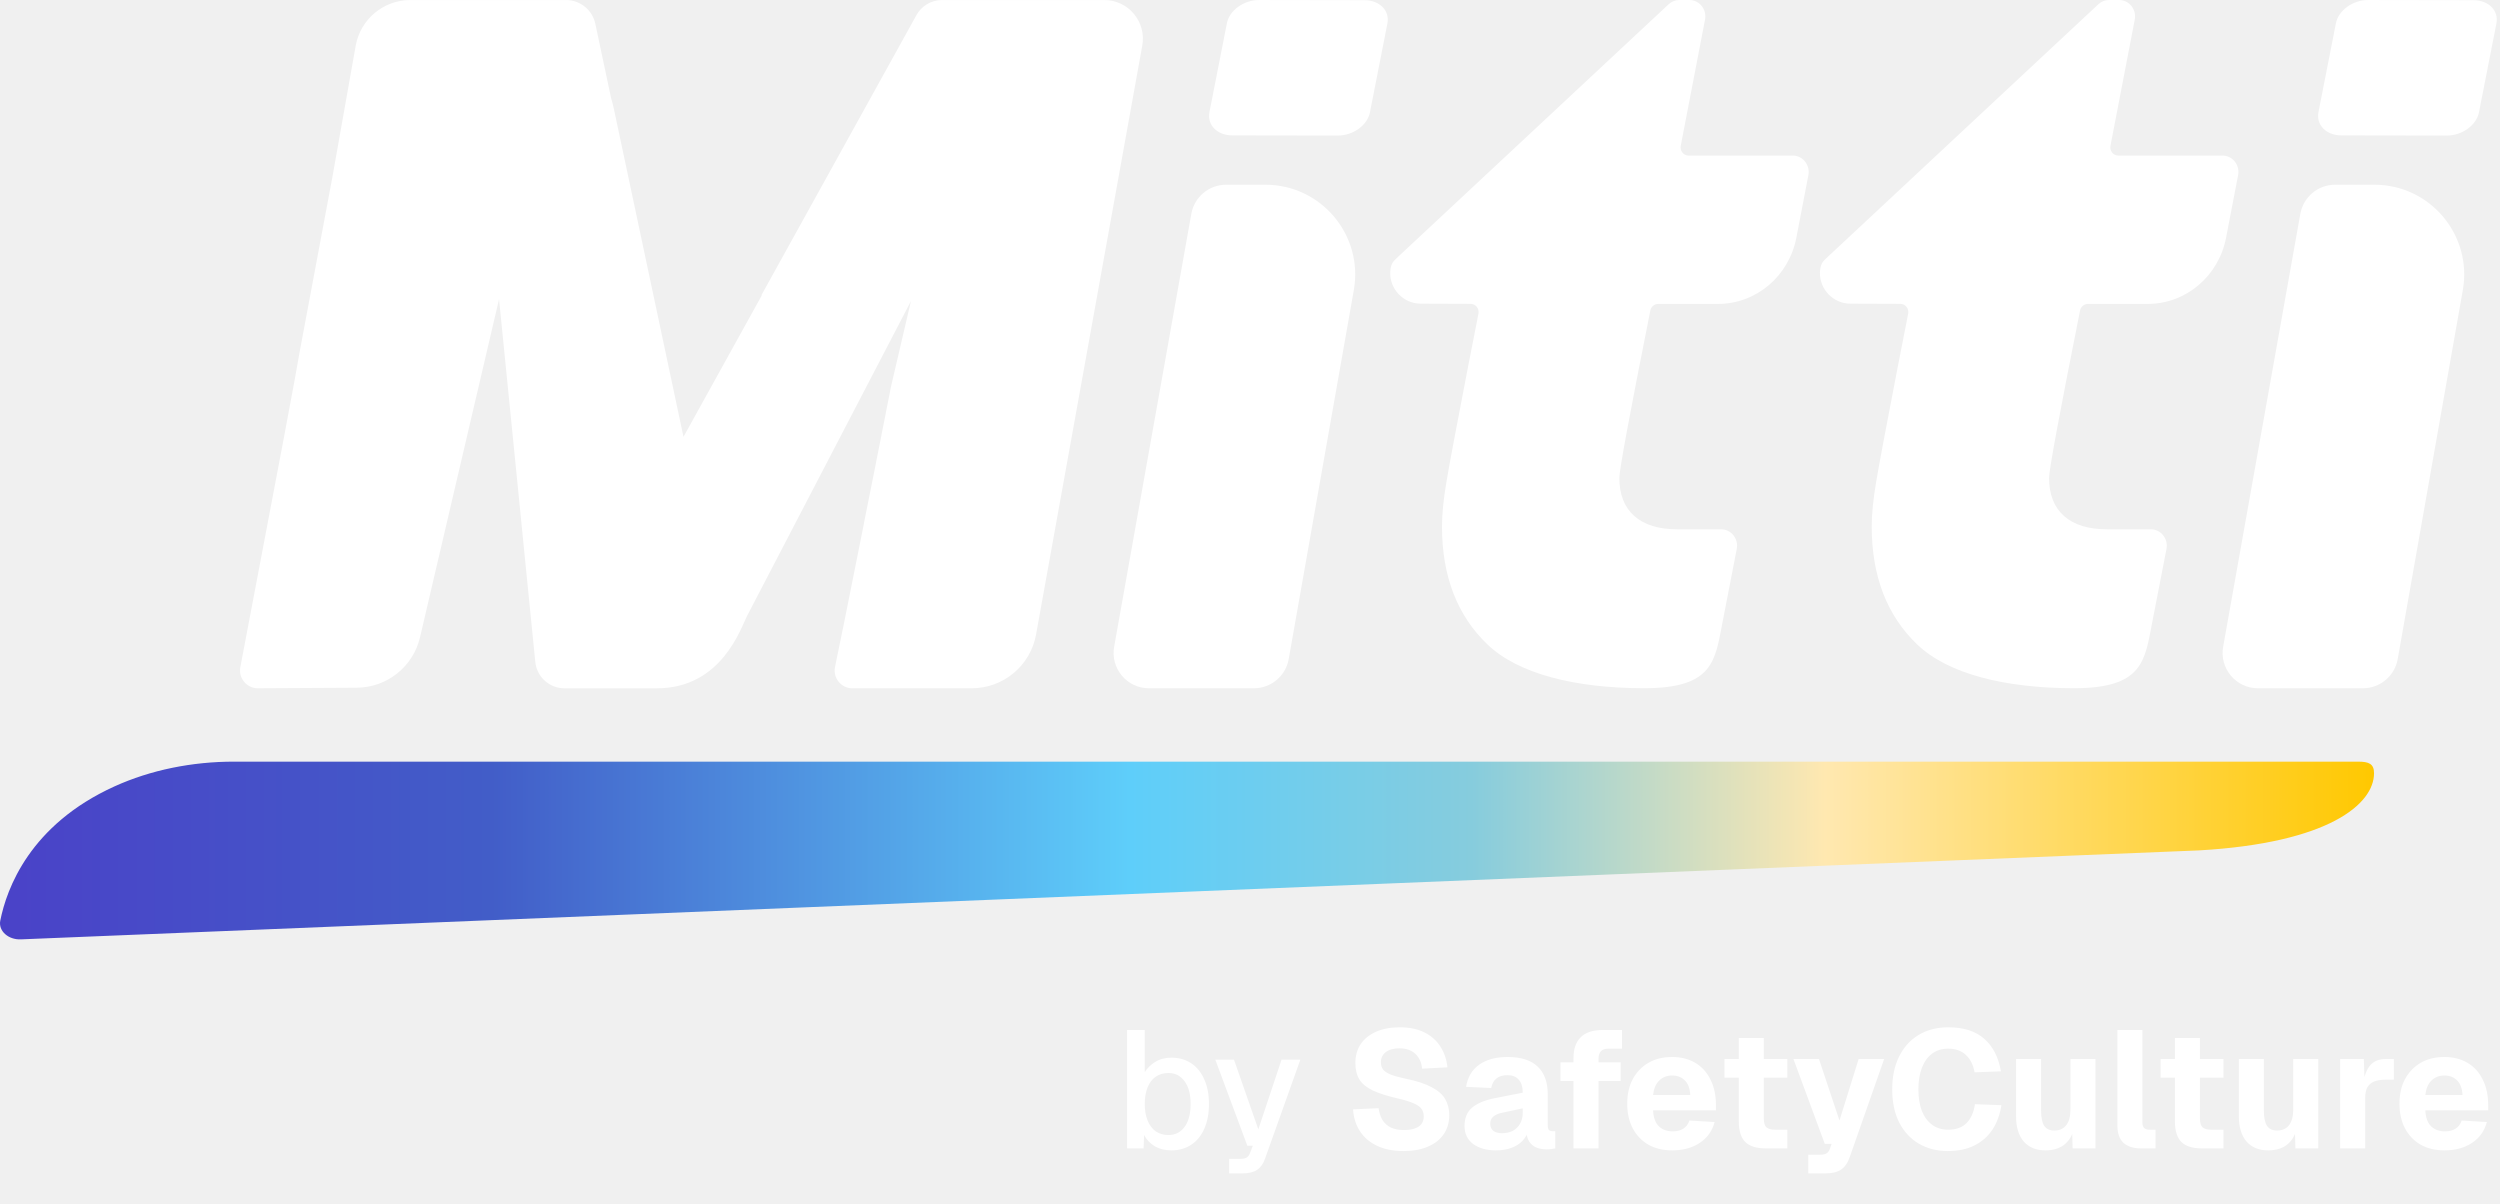
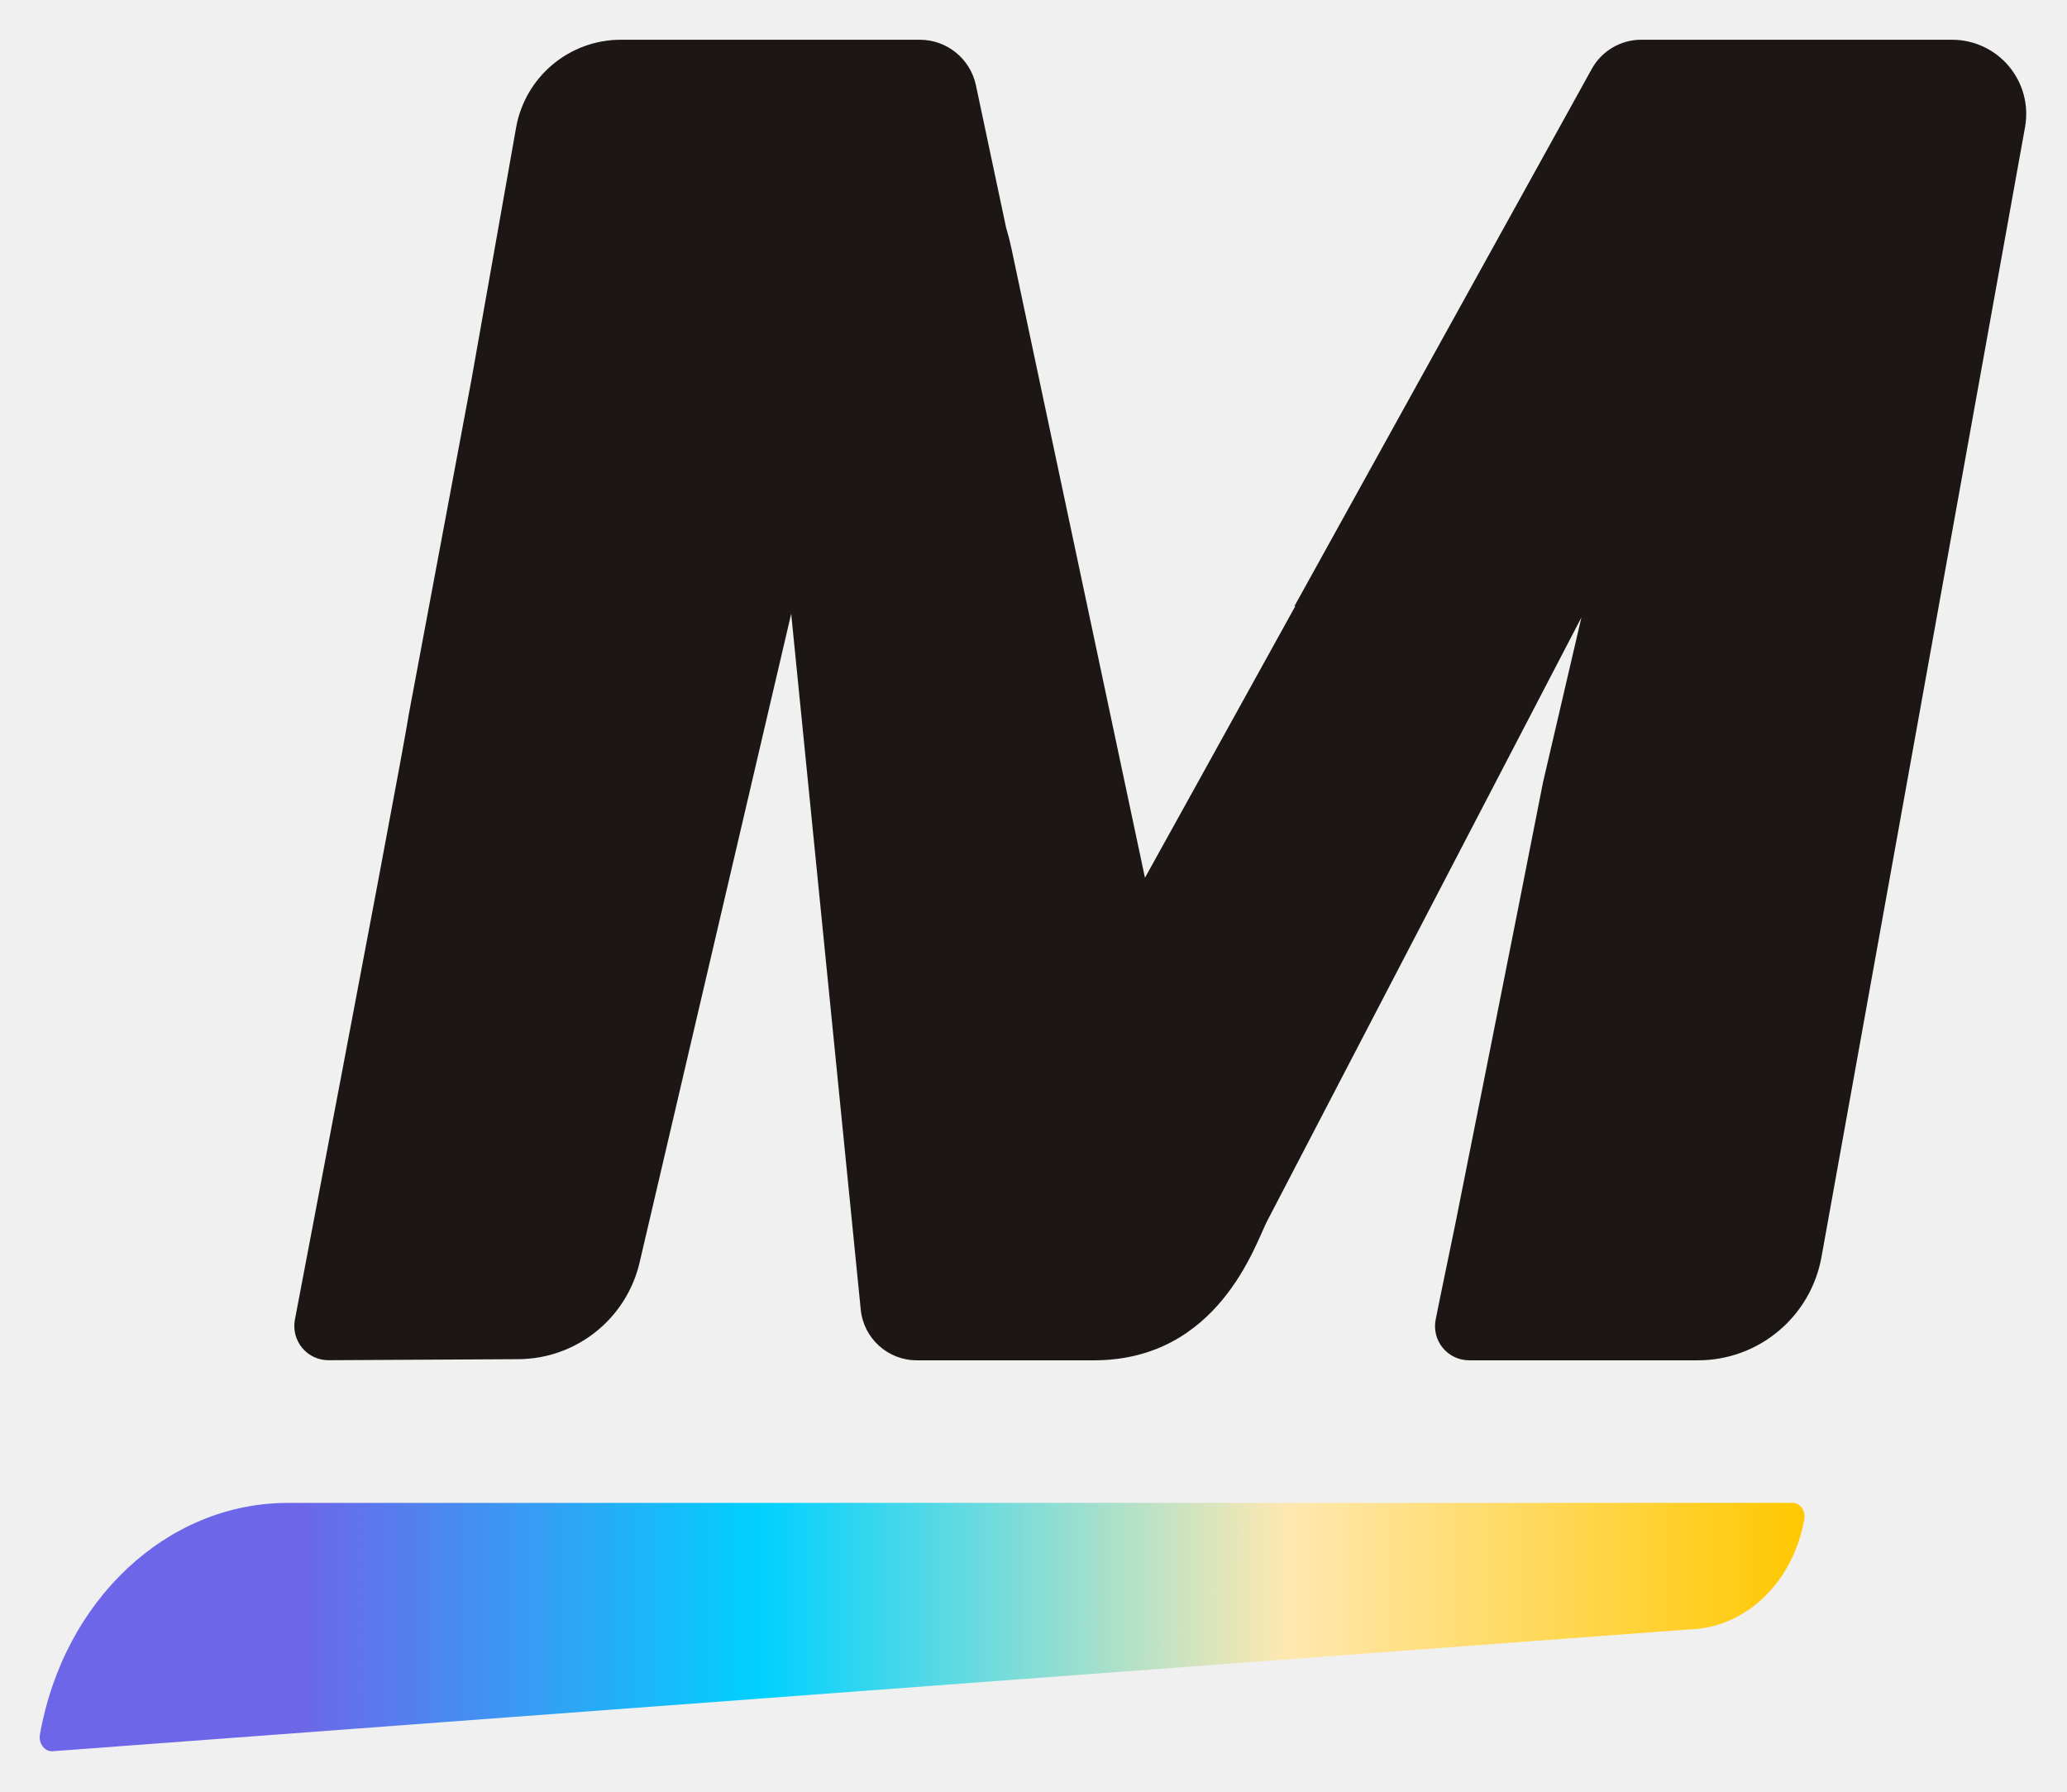
- <svg xmlns="http://www.w3.org/2000/svg" width="480" height="231" viewBox="0 0 480 231" fill="none">
-   <path d="M224.886 220.873C223.712 220.873 222.666 220.617 221.748 220.104C220.852 219.571 220.158 218.845 219.667 217.927L219.571 220.489H216.401V197.756H219.795V205.856C220.244 205.109 220.905 204.458 221.78 203.903C222.677 203.348 223.712 203.071 224.886 203.071C226.359 203.071 227.64 203.434 228.728 204.159C229.817 204.885 230.65 205.92 231.226 207.265C231.824 208.588 232.122 210.157 232.122 211.972C232.122 213.786 231.824 215.366 231.226 216.71C230.65 218.034 229.817 219.058 228.728 219.784C227.64 220.51 226.359 220.873 224.886 220.873ZM224.342 217.927C225.644 217.927 226.679 217.404 227.448 216.358C228.216 215.291 228.6 213.829 228.6 211.972C228.6 210.115 228.216 208.663 227.448 207.617C226.679 206.55 225.655 206.016 224.374 206.016C223.413 206.016 222.592 206.251 221.909 206.721C221.225 207.19 220.703 207.873 220.34 208.77C219.977 209.645 219.795 210.712 219.795 211.972C219.795 213.188 219.977 214.245 220.34 215.142C220.703 216.038 221.225 216.732 221.909 217.223C222.592 217.692 223.403 217.927 224.342 217.927ZM235.998 225.291V222.506H238.079C238.655 222.506 239.082 222.42 239.36 222.25C239.637 222.079 239.85 221.791 240 221.385L240.544 219.976H239.488L233.34 203.455H236.926L241.601 216.839L246.051 203.455H249.669L242.882 222.474C242.54 223.456 242.028 224.171 241.345 224.619C240.683 225.067 239.754 225.291 238.559 225.291H235.998ZM269.486 221.001C267.522 221.001 265.835 220.67 264.427 220.008C263.018 219.347 261.919 218.418 261.129 217.223C260.339 216.027 259.891 214.619 259.784 212.996L264.683 212.772C264.811 213.669 265.067 214.437 265.451 215.078C265.857 215.697 266.39 216.166 267.052 216.486C267.735 216.807 268.568 216.967 269.55 216.967C270.361 216.967 271.044 216.871 271.599 216.678C272.175 216.486 272.613 216.198 272.912 215.814C273.21 215.408 273.36 214.917 273.36 214.341C273.36 213.807 273.232 213.349 272.976 212.964C272.719 212.559 272.228 212.196 271.503 211.876C270.777 211.534 269.71 211.203 268.301 210.883C266.358 210.435 264.79 209.933 263.594 209.378C262.42 208.823 261.566 208.13 261.033 207.297C260.499 206.443 260.232 205.376 260.232 204.095C260.232 202.729 260.563 201.534 261.225 200.509C261.908 199.485 262.89 198.684 264.171 198.108C265.451 197.531 266.977 197.243 268.749 197.243C270.628 197.243 272.218 197.574 273.52 198.236C274.822 198.898 275.836 199.805 276.562 200.957C277.309 202.11 277.757 203.434 277.906 204.928L273.04 205.184C272.976 204.394 272.762 203.711 272.399 203.135C272.036 202.537 271.545 202.078 270.926 201.758C270.307 201.438 269.56 201.278 268.685 201.278C267.575 201.278 266.7 201.523 266.06 202.014C265.441 202.505 265.131 203.145 265.131 203.935C265.131 204.49 265.27 204.96 265.547 205.344C265.846 205.707 266.326 206.027 266.988 206.305C267.671 206.582 268.632 206.849 269.87 207.105C271.983 207.532 273.648 208.076 274.865 208.738C276.103 209.378 276.978 210.147 277.49 211.043C278.002 211.94 278.259 212.964 278.259 214.117C278.259 215.526 277.896 216.753 277.17 217.799C276.466 218.824 275.452 219.613 274.128 220.168C272.826 220.723 271.279 221.001 269.486 221.001ZM287.211 220.873C285.439 220.873 283.988 220.467 282.856 219.656C281.746 218.824 281.191 217.671 281.191 216.198C281.191 214.683 281.661 213.519 282.6 212.708C283.561 211.876 284.969 211.267 286.826 210.883L292.366 209.795C292.366 208.685 292.11 207.852 291.597 207.297C291.106 206.721 290.391 206.433 289.452 206.433C288.534 206.433 287.819 206.646 287.307 207.073C286.794 207.479 286.464 208.087 286.314 208.898L281.479 208.674C281.8 206.795 282.643 205.376 284.009 204.415C285.396 203.434 287.211 202.943 289.452 202.943C292.013 202.943 293.935 203.551 295.215 204.768C296.517 205.984 297.168 207.767 297.168 210.115V215.974C297.168 216.465 297.243 216.796 297.393 216.967C297.563 217.116 297.809 217.191 298.129 217.191H298.609V220.489C298.46 220.531 298.214 220.574 297.873 220.617C297.553 220.659 297.232 220.681 296.912 220.681C296.229 220.681 295.589 220.563 294.991 220.329C294.415 220.094 293.945 219.699 293.582 219.144C293.219 218.568 293.038 217.756 293.038 216.71L293.454 217.031C293.241 217.799 292.857 218.471 292.302 219.048C291.768 219.624 291.064 220.072 290.188 220.393C289.335 220.713 288.342 220.873 287.211 220.873ZM288.363 217.575C289.153 217.575 289.847 217.426 290.445 217.127C291.042 216.807 291.512 216.348 291.853 215.75C292.195 215.152 292.366 214.448 292.366 213.637V212.804L288.459 213.637C287.691 213.786 287.104 214.042 286.698 214.405C286.314 214.747 286.122 215.195 286.122 215.75C286.122 216.326 286.314 216.775 286.698 217.095C287.083 217.415 287.638 217.575 288.363 217.575ZM302.112 220.489V203.103C302.112 201.395 302.571 200.082 303.489 199.164C304.407 198.225 305.837 197.756 307.779 197.756H311.43V201.342H308.804C308.142 201.342 307.662 201.512 307.363 201.854C307.064 202.174 306.915 202.665 306.915 203.327V220.489H302.112ZM299.615 207.553V203.967H311.173V207.553H299.615ZM321.073 220.873C319.323 220.873 317.796 220.51 316.494 219.784C315.214 219.037 314.21 217.991 313.485 216.646C312.78 215.302 312.428 213.722 312.428 211.908C312.428 210.093 312.78 208.524 313.485 207.201C314.21 205.856 315.214 204.81 316.494 204.063C317.775 203.316 319.291 202.943 321.041 202.943C322.748 202.943 324.232 203.316 325.491 204.063C326.751 204.81 327.722 205.878 328.405 207.265C329.109 208.653 329.462 210.307 329.462 212.228V213.188H317.391C317.455 214.555 317.818 215.568 318.479 216.23C319.162 216.892 320.059 217.223 321.169 217.223C321.98 217.223 322.652 217.052 323.186 216.71C323.741 216.369 324.136 215.846 324.371 215.142L329.206 215.43C328.757 217.137 327.807 218.471 326.356 219.432C324.904 220.393 323.143 220.873 321.073 220.873ZM317.391 210.243H324.531C324.467 208.983 324.115 208.044 323.474 207.425C322.855 206.806 322.044 206.497 321.041 206.497C320.038 206.497 319.205 206.827 318.543 207.489C317.903 208.13 317.519 209.047 317.391 210.243ZM339.006 220.489C337.235 220.489 335.933 220.083 335.1 219.272C334.268 218.439 333.851 217.127 333.851 215.334V199.292H338.654V214.757C338.654 215.59 338.825 216.155 339.166 216.454C339.529 216.753 340.063 216.903 340.767 216.903H343.169V220.489H339.006ZM331.098 206.913V203.327H343.169V206.913H331.098ZM347.19 225.291V221.705H349.463C350.018 221.705 350.424 221.62 350.68 221.449C350.958 221.3 351.171 221.022 351.32 220.617L351.673 219.624H350.36L344.34 203.327H349.239L353.178 215.142L356.86 203.327H361.758L355.163 222.122C354.778 223.253 354.223 224.064 353.498 224.555C352.772 225.046 351.758 225.291 350.456 225.291H347.19ZM373.967 221.001C371.896 221.001 370.05 220.531 368.427 219.592C366.827 218.653 365.567 217.297 364.649 215.526C363.753 213.754 363.305 211.63 363.305 209.154C363.305 206.742 363.742 204.65 364.617 202.879C365.492 201.086 366.741 199.698 368.363 198.716C369.986 197.734 371.885 197.243 374.063 197.243C377.03 197.243 379.335 197.98 380.979 199.453C382.644 200.904 383.711 202.985 384.181 205.696L379.122 205.888C378.865 204.458 378.31 203.348 377.457 202.558C376.603 201.747 375.472 201.342 374.063 201.342C372.846 201.342 371.811 201.662 370.957 202.302C370.103 202.943 369.452 203.85 369.004 205.024C368.556 206.198 368.331 207.575 368.331 209.154C368.331 210.755 368.556 212.143 369.004 213.317C369.473 214.469 370.135 215.355 370.989 215.974C371.843 216.593 372.857 216.903 374.031 216.903C375.568 216.903 376.752 216.476 377.585 215.622C378.439 214.747 378.972 213.541 379.186 212.004L384.277 212.196C383.978 214.053 383.391 215.633 382.516 216.935C381.64 218.237 380.488 219.24 379.058 219.944C377.649 220.649 375.952 221.001 373.967 221.001ZM392.721 220.873C390.95 220.873 389.562 220.307 388.559 219.176C387.577 218.023 387.086 216.422 387.086 214.373V203.327H391.889V213.253C391.889 214.576 392.092 215.547 392.497 216.166C392.903 216.764 393.543 217.063 394.418 217.063C395.4 217.063 396.158 216.732 396.692 216.07C397.247 215.387 397.524 214.373 397.524 213.028V203.327H402.327V220.489H397.94L397.812 215.558L398.421 215.686C398.165 217.394 397.556 218.685 396.596 219.56C395.635 220.435 394.344 220.873 392.721 220.873ZM411.017 220.489C409.609 220.489 408.509 220.136 407.72 219.432C406.93 218.728 406.535 217.586 406.535 216.006V197.756H411.338V215.494C411.338 216.006 411.455 216.369 411.69 216.582C411.925 216.796 412.266 216.903 412.714 216.903H413.867V220.489H411.017ZM422.742 220.489C420.97 220.489 419.668 220.083 418.836 219.272C418.003 218.439 417.587 217.127 417.587 215.334V199.292H422.39V214.757C422.39 215.59 422.56 216.155 422.902 216.454C423.265 216.753 423.798 216.903 424.503 216.903H426.904V220.489H422.742ZM414.833 206.913V203.327H426.904V206.913H414.833ZM435.496 220.873C433.724 220.873 432.337 220.307 431.334 219.176C430.352 218.023 429.861 216.422 429.861 214.373V203.327H434.663V213.253C434.663 214.576 434.866 215.547 435.272 216.166C435.677 216.764 436.318 217.063 437.193 217.063C438.175 217.063 438.933 216.732 439.466 216.07C440.021 215.387 440.299 214.373 440.299 213.028V203.327H445.101V220.489H440.715L440.587 215.558L441.195 215.686C440.939 217.394 440.331 218.685 439.37 219.56C438.41 220.435 437.118 220.873 435.496 220.873ZM449.309 220.489V203.327H453.856L454.016 208.322L453.664 208.226C453.941 206.497 454.432 205.248 455.137 204.479C455.841 203.711 456.812 203.327 458.05 203.327H459.619V207.297H458.05C457.154 207.297 456.417 207.414 455.841 207.649C455.265 207.884 454.827 208.258 454.528 208.77C454.251 209.282 454.112 209.976 454.112 210.851V220.489H449.309ZM469.345 220.873C467.595 220.873 466.069 220.51 464.767 219.784C463.486 219.037 462.483 217.991 461.757 216.646C461.053 215.302 460.7 213.722 460.7 211.908C460.7 210.093 461.053 208.524 461.757 207.201C462.483 205.856 463.486 204.81 464.767 204.063C466.047 203.316 467.563 202.943 469.313 202.943C471.021 202.943 472.504 203.316 473.764 204.063C475.023 204.81 475.994 205.878 476.678 207.265C477.382 208.653 477.734 210.307 477.734 212.228V213.188H465.663C465.727 214.555 466.09 215.568 466.752 216.23C467.435 216.892 468.331 217.223 469.441 217.223C470.253 217.223 470.925 217.052 471.459 216.71C472.014 216.369 472.408 215.846 472.643 215.142L477.478 215.43C477.03 217.137 476.08 218.471 474.628 219.432C473.177 220.393 471.416 220.873 469.345 220.873ZM465.663 210.243H472.803C472.739 208.983 472.387 208.044 471.747 207.425C471.128 206.806 470.317 206.497 469.313 206.497C468.31 206.497 467.478 206.827 466.816 207.489C466.176 208.13 465.791 209.047 465.663 210.243Z" fill="white" />
-   <path d="M452.19 146.244L452.784 146.237C454.815 146.237 455.815 146.647 455.815 148.461C455.815 154.379 447.124 161.849 422.201 163.277L4.043 180.357C1.602 180.478 -0.339 178.735 0.05 176.773C1.277 170.604 5.736 158.365 21.965 150.995C28.973 147.813 36.913 146.234 44.94 146.234L452.19 146.241V146.244ZM163.032 146.385C163.049 146.341 163.045 146.294 163.052 146.248C163.042 146.291 163.045 146.341 163.032 146.385Z" fill="url(#paint0_linear_1815_1495)" />
-   <path d="M259.933 55.71L247.433 126.542C246.86 129.784 244.047 132.148 240.754 132.148H220.596C216.371 132.148 213.172 128.332 213.917 124.175L228.733 41.057C229.313 37.822 232.127 35.465 235.413 35.465H242.947C253.673 35.465 261.801 45.151 259.933 55.713V55.71Z" fill="white" />
-   <path d="M241.73 0.003L261.968 0.037C264.889 0.037 266.864 2.042 266.381 4.506L263.028 21.576C262.545 24.041 259.785 26.033 256.865 26.029L236.626 25.996C233.706 25.996 231.731 23.991 232.214 21.526L235.567 4.456C236.05 1.992 238.809 0.003 241.73 0.003Z" fill="white" />
-   <path d="M472.861 55.71L460.361 126.542C459.788 129.784 456.975 132.148 453.682 132.148H433.524C429.299 132.148 426.1 128.332 426.845 124.175L441.662 41.057C442.242 37.822 445.055 35.465 448.341 35.465H455.875C466.601 35.465 474.729 45.151 472.861 55.713V55.71Z" fill="white" />
-   <path d="M454.661 0.003L474.9 0.037C477.82 0.037 479.795 2.042 479.312 4.506L475.959 21.576C475.477 24.041 472.717 26.033 469.797 26.029L449.558 25.996C446.637 25.996 444.663 23.991 445.145 21.526L448.498 4.456C448.978 1.992 451.741 0.003 454.661 0.003Z" fill="white" />
-   <path d="M426.72 29.872H406.713C405.744 29.872 405.02 28.96 405.211 27.987L409.872 3.772C410.25 1.821 408.799 0 406.861 0H404.946C404.185 0 403.451 0.292 402.887 0.815L350.896 49.343C350.745 49.483 350.514 49.708 350.242 49.983C349.695 50.533 349.464 51.328 349.431 52.206C349.296 55.549 352.002 58.295 355.255 58.305L364.868 58.339C365.837 58.339 366.561 59.251 366.37 60.223C365.82 63.043 365.133 66.543 364.311 70.731C362.155 81.89 360.787 89.153 360.224 92.512C359.654 95.872 359.369 98.725 359.369 101.066C359.369 110.622 362.289 118.193 368.134 123.769C373.974 129.352 384.875 132.138 398.196 132.138C411.518 132.138 411.799 126.827 413.235 119.454L415.964 105.401C416.343 103.45 414.894 101.626 412.96 101.626H404.567C400.969 101.626 398.213 100.781 396.299 99.081C394.381 97.388 393.422 94.933 393.422 91.731C393.422 90.222 395.403 79.519 399.37 59.623C399.514 58.892 400.148 58.352 400.872 58.352H412.366C419.689 58.352 425.986 53.028 427.408 45.634L429.715 33.637C430.093 31.686 428.642 29.865 426.704 29.865L426.714 29.872H426.72Z" fill="white" />
-   <path d="M344.213 29.872H324.206C323.237 29.872 322.513 28.96 322.704 27.987L327.365 3.772C327.744 1.821 326.292 0 324.354 0H322.439C321.678 0 320.944 0.292 320.38 0.815L268.389 49.343C268.238 49.483 268.007 49.708 267.735 49.983C267.189 50.533 266.957 51.328 266.924 52.206C266.79 55.549 269.495 58.295 272.748 58.305L282.361 58.339C283.33 58.339 284.054 59.251 283.863 60.223C283.313 63.043 282.626 66.543 281.804 70.731C279.648 81.89 278.28 89.153 277.717 92.512C277.147 95.872 276.862 98.725 276.862 101.066C276.862 110.622 279.782 118.193 285.627 123.769C291.468 129.352 302.368 132.138 315.69 132.138C329.011 132.138 329.293 126.827 330.728 119.454L333.457 105.401C333.836 103.45 332.387 101.626 330.453 101.626H322.06C318.462 101.626 315.706 100.781 313.792 99.081C311.874 97.388 310.915 94.933 310.915 91.731C310.915 90.222 312.897 79.519 316.863 59.623C317.007 58.892 317.641 58.352 318.365 58.352H329.859C337.182 58.352 343.479 53.028 344.901 45.634L347.208 33.637C347.587 31.686 346.135 29.865 344.197 29.865L344.207 29.872H344.213Z" fill="white" />
-   <path d="M212.018 0.007H180.879C178.83 0.007 176.946 1.117 175.953 2.911L146.182 56.689H146.276L136.388 74.55L131.228 83.872L120.012 31.022L117.866 20.916C117.715 20.202 117.534 19.505 117.326 18.817L114.305 4.58C113.746 1.915 111.395 0.007 108.669 0.007H78.781C73.614 0.007 69.191 3.715 68.289 8.802L63.819 34.003L57.526 67.596C57.221 69.729 53.429 89.894 46.146 128.084C45.74 130.207 47.38 132.172 49.539 132.148L68.5 132.041C74.301 132.007 79.327 128 80.645 122.351L95.817 57.447L102.778 127.085C103.066 129.962 105.484 132.155 108.377 132.155H126.115C138.574 132.155 142.256 120.533 143.436 118.26L174.901 57.812L171.061 74.286C169.784 80.824 167.765 91.034 164.999 104.888C164.627 106.739 164.252 108.654 163.853 110.635C163.353 113.15 162.827 115.772 162.283 118.498C161.811 120.855 160.821 125.556 160.319 128.071C159.896 130.183 161.505 132.151 163.655 132.151H186.572C192.645 132.151 197.848 127.799 198.925 121.824L219.321 8.728C220.132 4.175 216.639 0.007 212.018 0.007Z" fill="white" />
+ <svg xmlns="http://www.w3.org/2000/svg" fill="none" viewBox="4.168 5.668 23.774 20.602">
+   <g clip-path="url(#a)">
+     <path fill="url(#b)" d="M18.535 22.95c-.178.911-.747 1.631-1.483 1.943l-7.046.524-5.239.39c-.089 0-.157-.091-.14-.191.272-1.55 1.465-2.665 2.85-2.665zm6.25 0c.088 0 .153.091.135.19-.127.724-.676 1.25-1.323 1.266l-6.544.487c.736-.312 1.305-1.032 1.483-1.942z" />
+     <path fill="#1C1714" d="M26.621 6.125h-3.578a.65.65 0 0 0-.566.334l-3.421 6.18h.01l-1.136 2.053-.593 1.07-1.289-6.073-.246-1.161a3 3 0 0 0-.062-.242l-.347-1.636a.66.66 0 0 0-.649-.525H11.31c-.594 0-1.102.426-1.206 1.01l-.513 2.897-.723 3.86q-.053.368-1.308 6.951a.393.393 0 0 0 .39.467l2.179-.012a1.44 1.44 0 0 0 1.396-1.114l1.743-7.458.8 8.002c.033.33.311.583.644.583h2.038c1.432 0 1.855-1.335 1.99-1.597l3.617-6.946-.441 1.893q-.221 1.127-.697 3.517l-.132.66-.18.903c-.055.271-.169.811-.226 1.1a.392.392 0 0 0 .383.47h2.634c.698 0 1.296-.5 1.42-1.187L27.46 7.127a.853.853 0 0 0-.84-1.002M16.59 20.992h.023z" />
+   </g>
  <defs>
-     <linearGradient id="paint0_linear_1815_1495" x1="0" y1="163.299" x2="455.815" y2="163.299" gradientUnits="userSpaceOnUse">
-       <stop stop-color="#4A42C8" />
-       <stop offset="0.207" stop-color="#425DC8" />
-       <stop offset="0.476" stop-color="#5ECEFA" />
-       <stop offset="0.62" stop-color="#86CCDD" />
-       <stop offset="0.769" stop-color="#FFE8B0" />
+     <linearGradient id="b" x1="4.625" x2="24.923" y1="24.379" y2="24.379" gradientUnits="userSpaceOnUse">
+       <stop offset=".146" stop-color="#6E66E8" />
+       <stop offset=".409" stop-color="#00D1FF" />
+       <stop offset=".577" stop-color="#90DED2" />
+       <stop offset=".707" stop-color="#FFE8B0" />
      <stop offset="1" stop-color="#FFC800" />
    </linearGradient>
+     <clipPath id="a">
+       <path fill="#fff" d="M0 0h32v32H0z" />
+     </clipPath>
  </defs>
</svg>
